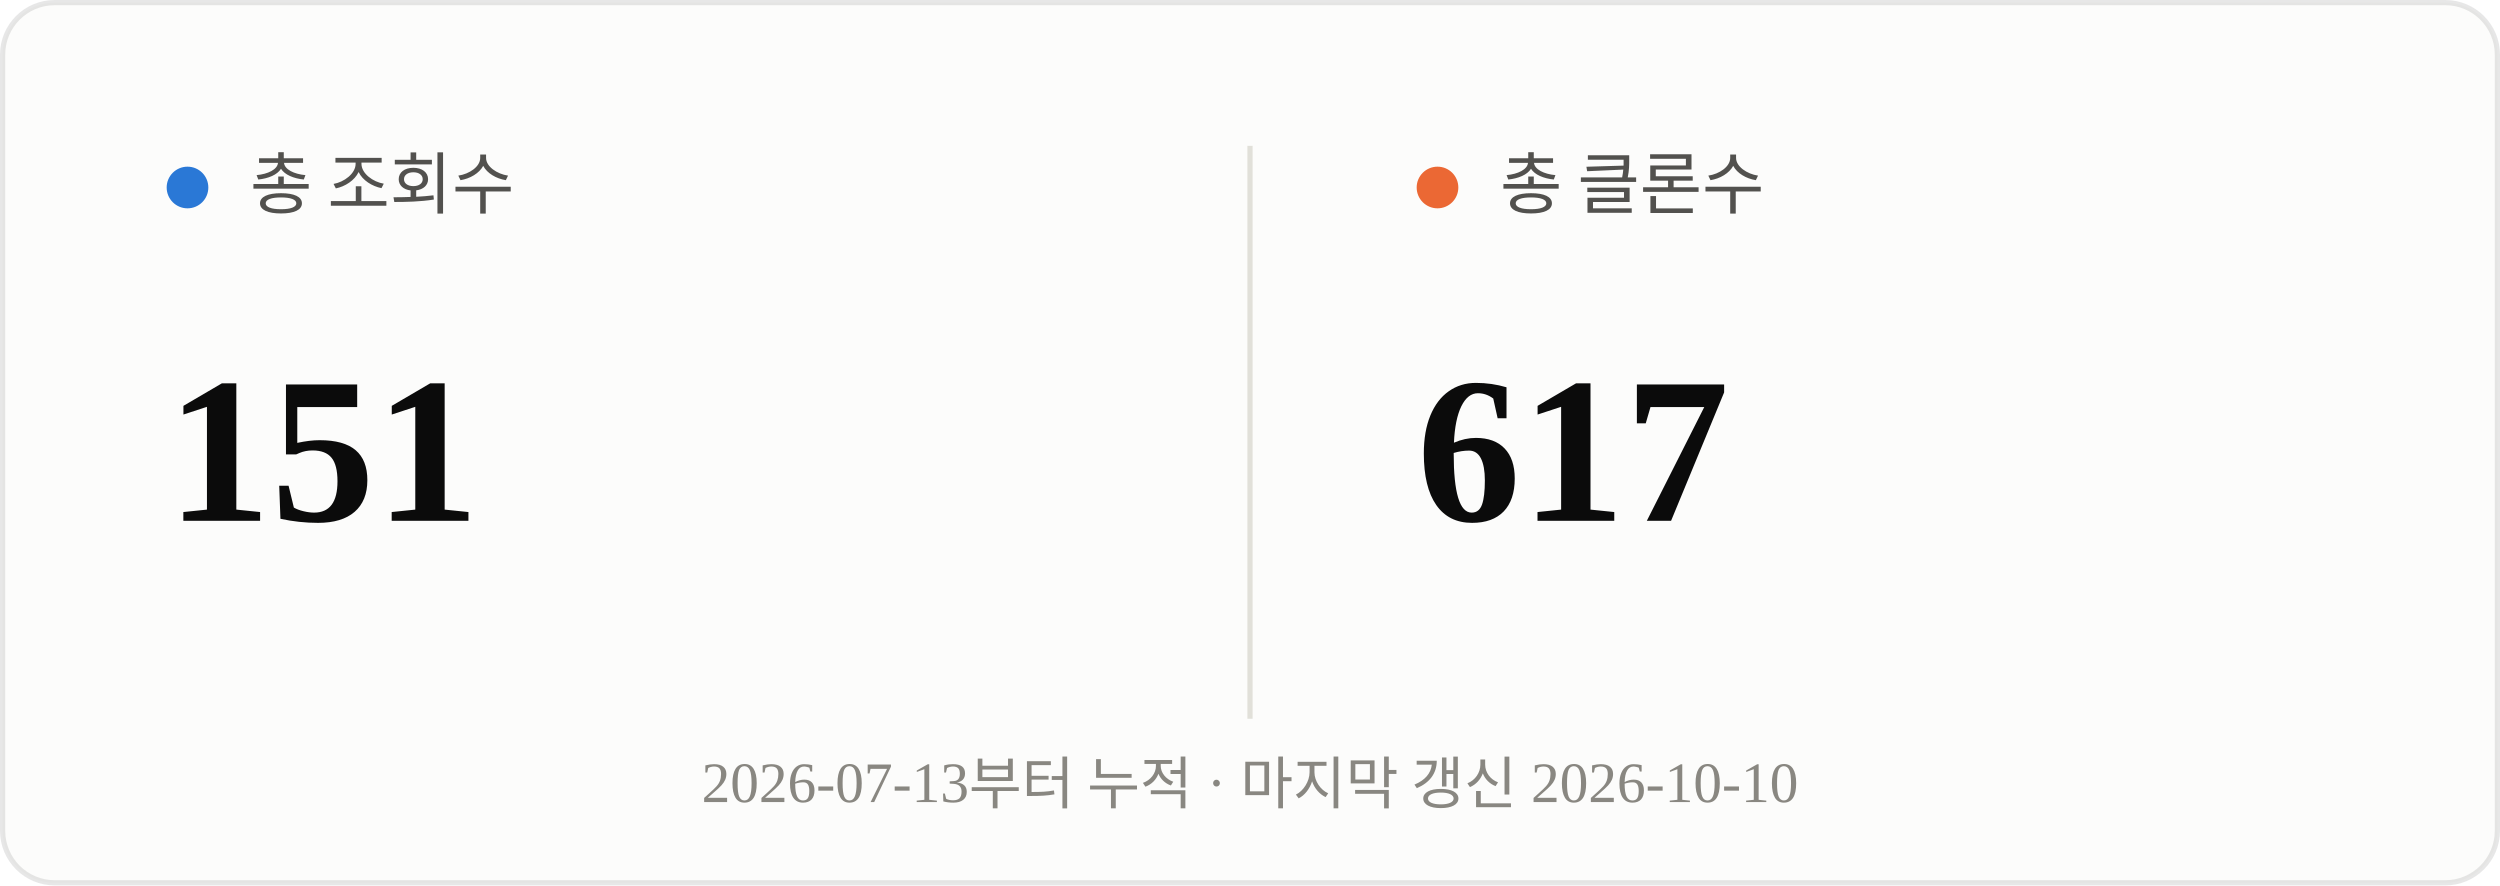
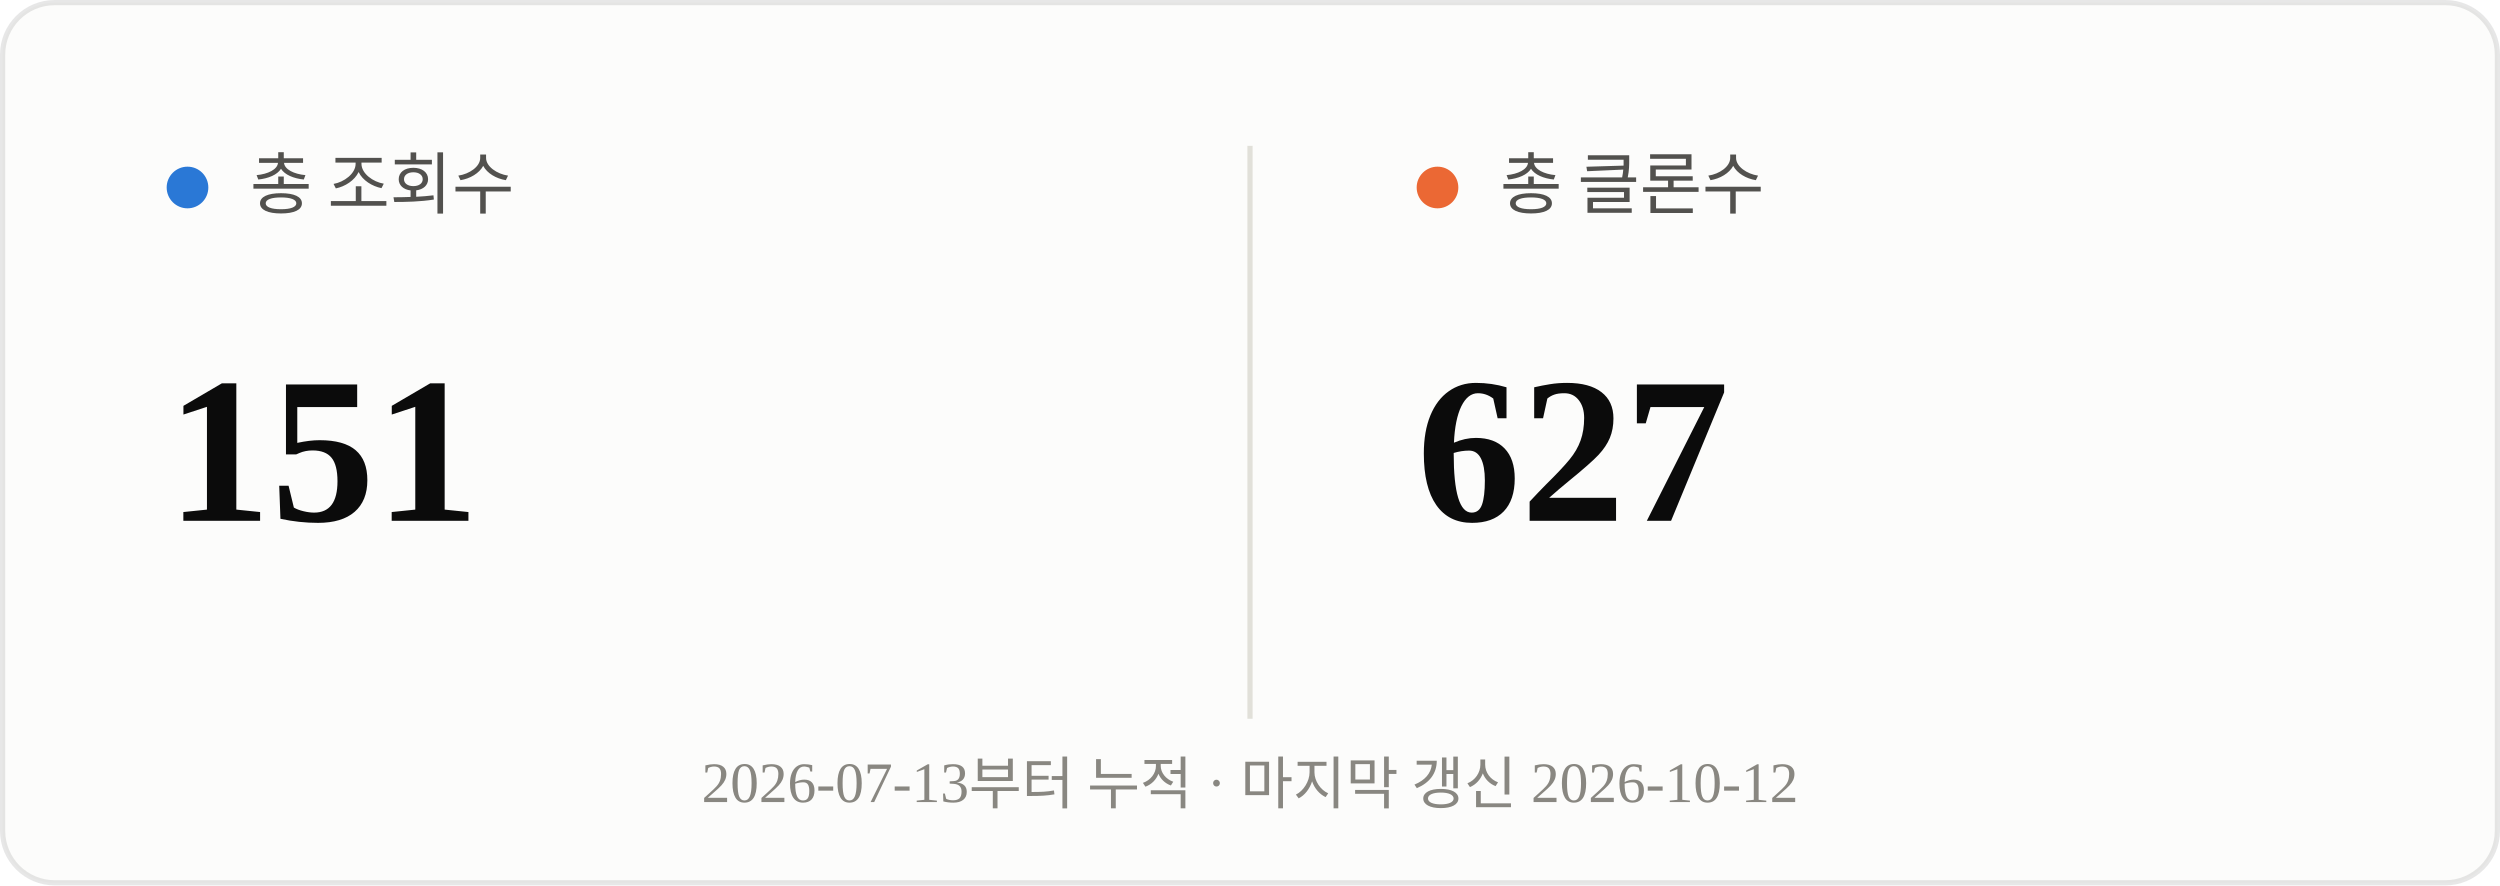
<svg xmlns="http://www.w3.org/2000/svg" viewBox="0 0 480 170" width="480" height="170">
  <rect x="0.5" y="0.5" width="479" height="169" rx="10" fill="#fcfcfb" stroke="rgba(11,11,11,0.10)" />
  <line x1="240" y1="28" x2="240" y2="138" stroke="#e1e0d9" stroke-width="1" />
  <circle cx="36" cy="36" r="4" fill="#2a78d6" />
  <text x="48" y="40" font-size="13" fill="#52514e">총 조회수</text>
  <text x="32" y="100" font-size="40" font-weight="700" fill="#0b0b0b">151</text>
  <circle cx="276" cy="36" r="4" fill="#eb6834" />
  <text x="288" y="40" font-size="13" fill="#52514e">총 클론수</text>
-   <text x="272" y="100" font-size="40" font-weight="700" fill="#0b0b0b">617</text>
-   <text x="240" y="154" text-anchor="middle" font-size="11" fill="#898781">2026-07-13부터 누적 · 마지막 갱신 2026-10-10</text>
+   <text x="272" y="100" font-size="40" font-weight="700" fill="#0b0b0b">627</text>
+   <text x="240" y="154" text-anchor="middle" font-size="11" fill="#898781">2026-07-13부터 누적 · 마지막 갱신 2026-10-12</text>
</svg>
